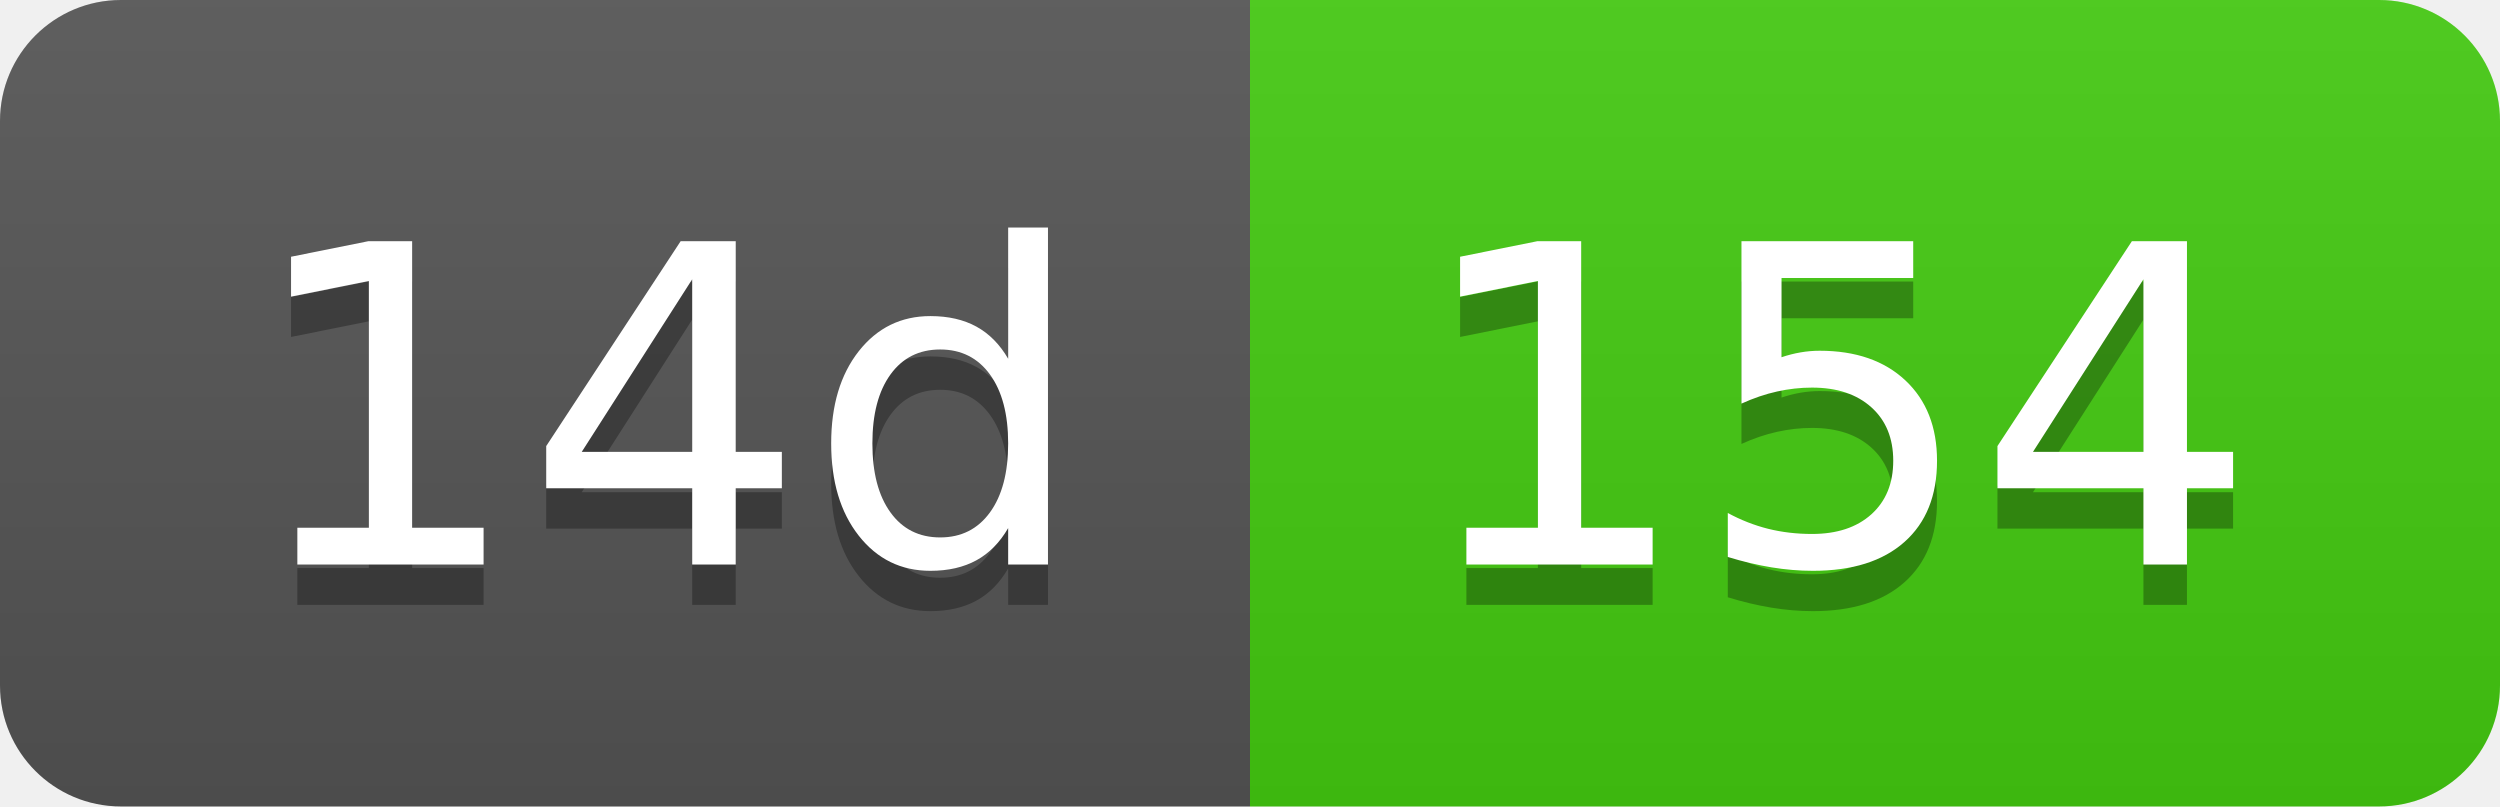
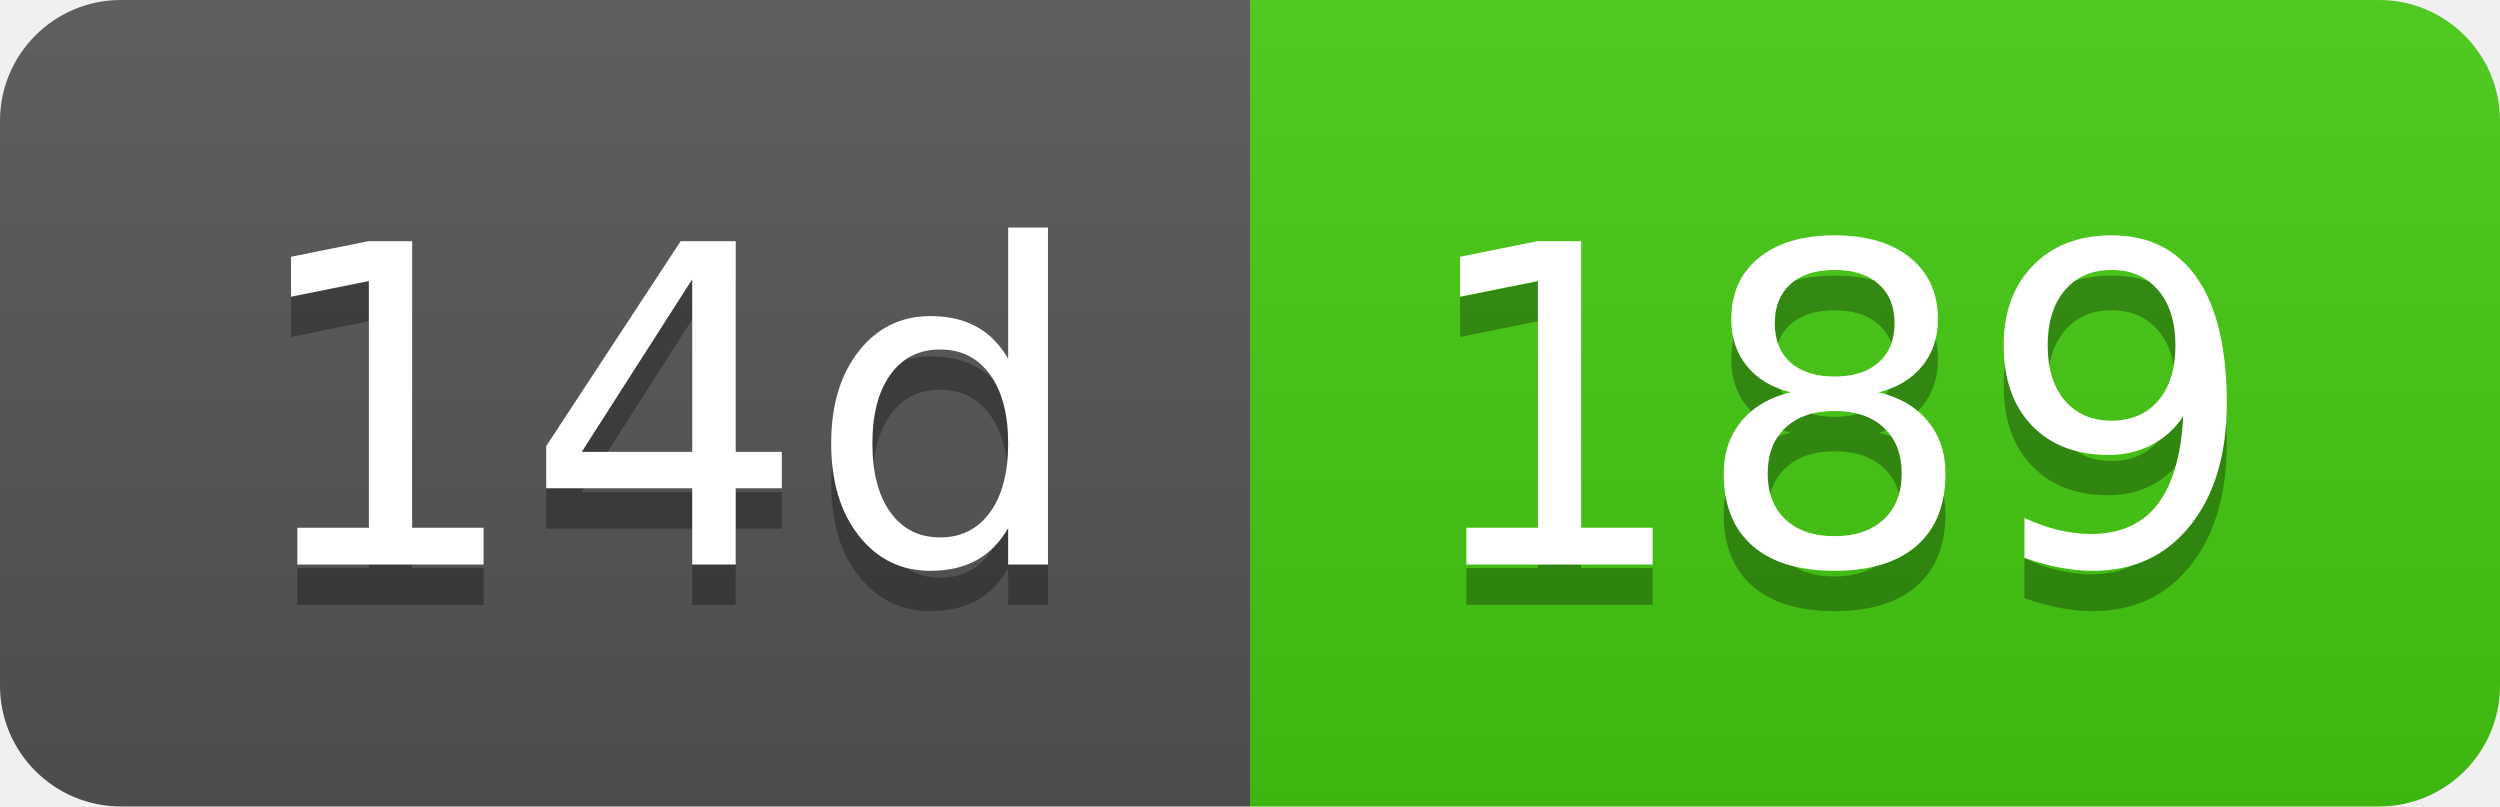
- <svg xmlns="http://www.w3.org/2000/svg" width="62" height="20" role="img" aria-label="14d: 154">
+ <svg xmlns="http://www.w3.org/2000/svg" width="62" height="20" role="img" aria-label="14d: 189">
  <linearGradient id="s" x2="0" y2="100%">
    <stop offset="0" stop-color="#bbb" stop-opacity=".1" />
    <stop offset="1" stop-opacity=".1" />
  </linearGradient>
  <clipPath id="r">
    <rect width="62" height="20" rx="3" fill="#fff" />
  </clipPath>
  <g clip-path="url(#r)">
    <rect width="31" height="20" fill="#555" />
    <rect x="31" width="31" height="20" fill="#4c1" />
    <rect width="62" height="20" fill="url(#s)" />
  </g>
  <g fill="#fff" text-anchor="middle" font-family="Verdana,Geneva,DejaVu Sans,sans-serif" text-rendering="geometricPrecision" font-size="110">
    <text aria-hidden="true" x="165" y="150" fill="#010101" fill-opacity=".3" transform="scale(.1)" textLength="210">14d</text>
    <text x="165" y="140" transform="scale(.1)" fill="#fff" textLength="210">14d</text>
-     <text aria-hidden="true" x="455" y="150" fill="#010101" fill-opacity=".3" transform="scale(.1)" textLength="210">154</text>
-     <text x="455" y="140" transform="scale(.1)" fill="#fff" textLength="210">154</text>
+     <text aria-hidden="true" x="455" y="150" fill="#010101" fill-opacity=".3" transform="scale(.1)" textLength="210">189</text>
+     <text x="455" y="140" transform="scale(.1)" fill="#fff" textLength="210">189</text>
  </g>
</svg>
